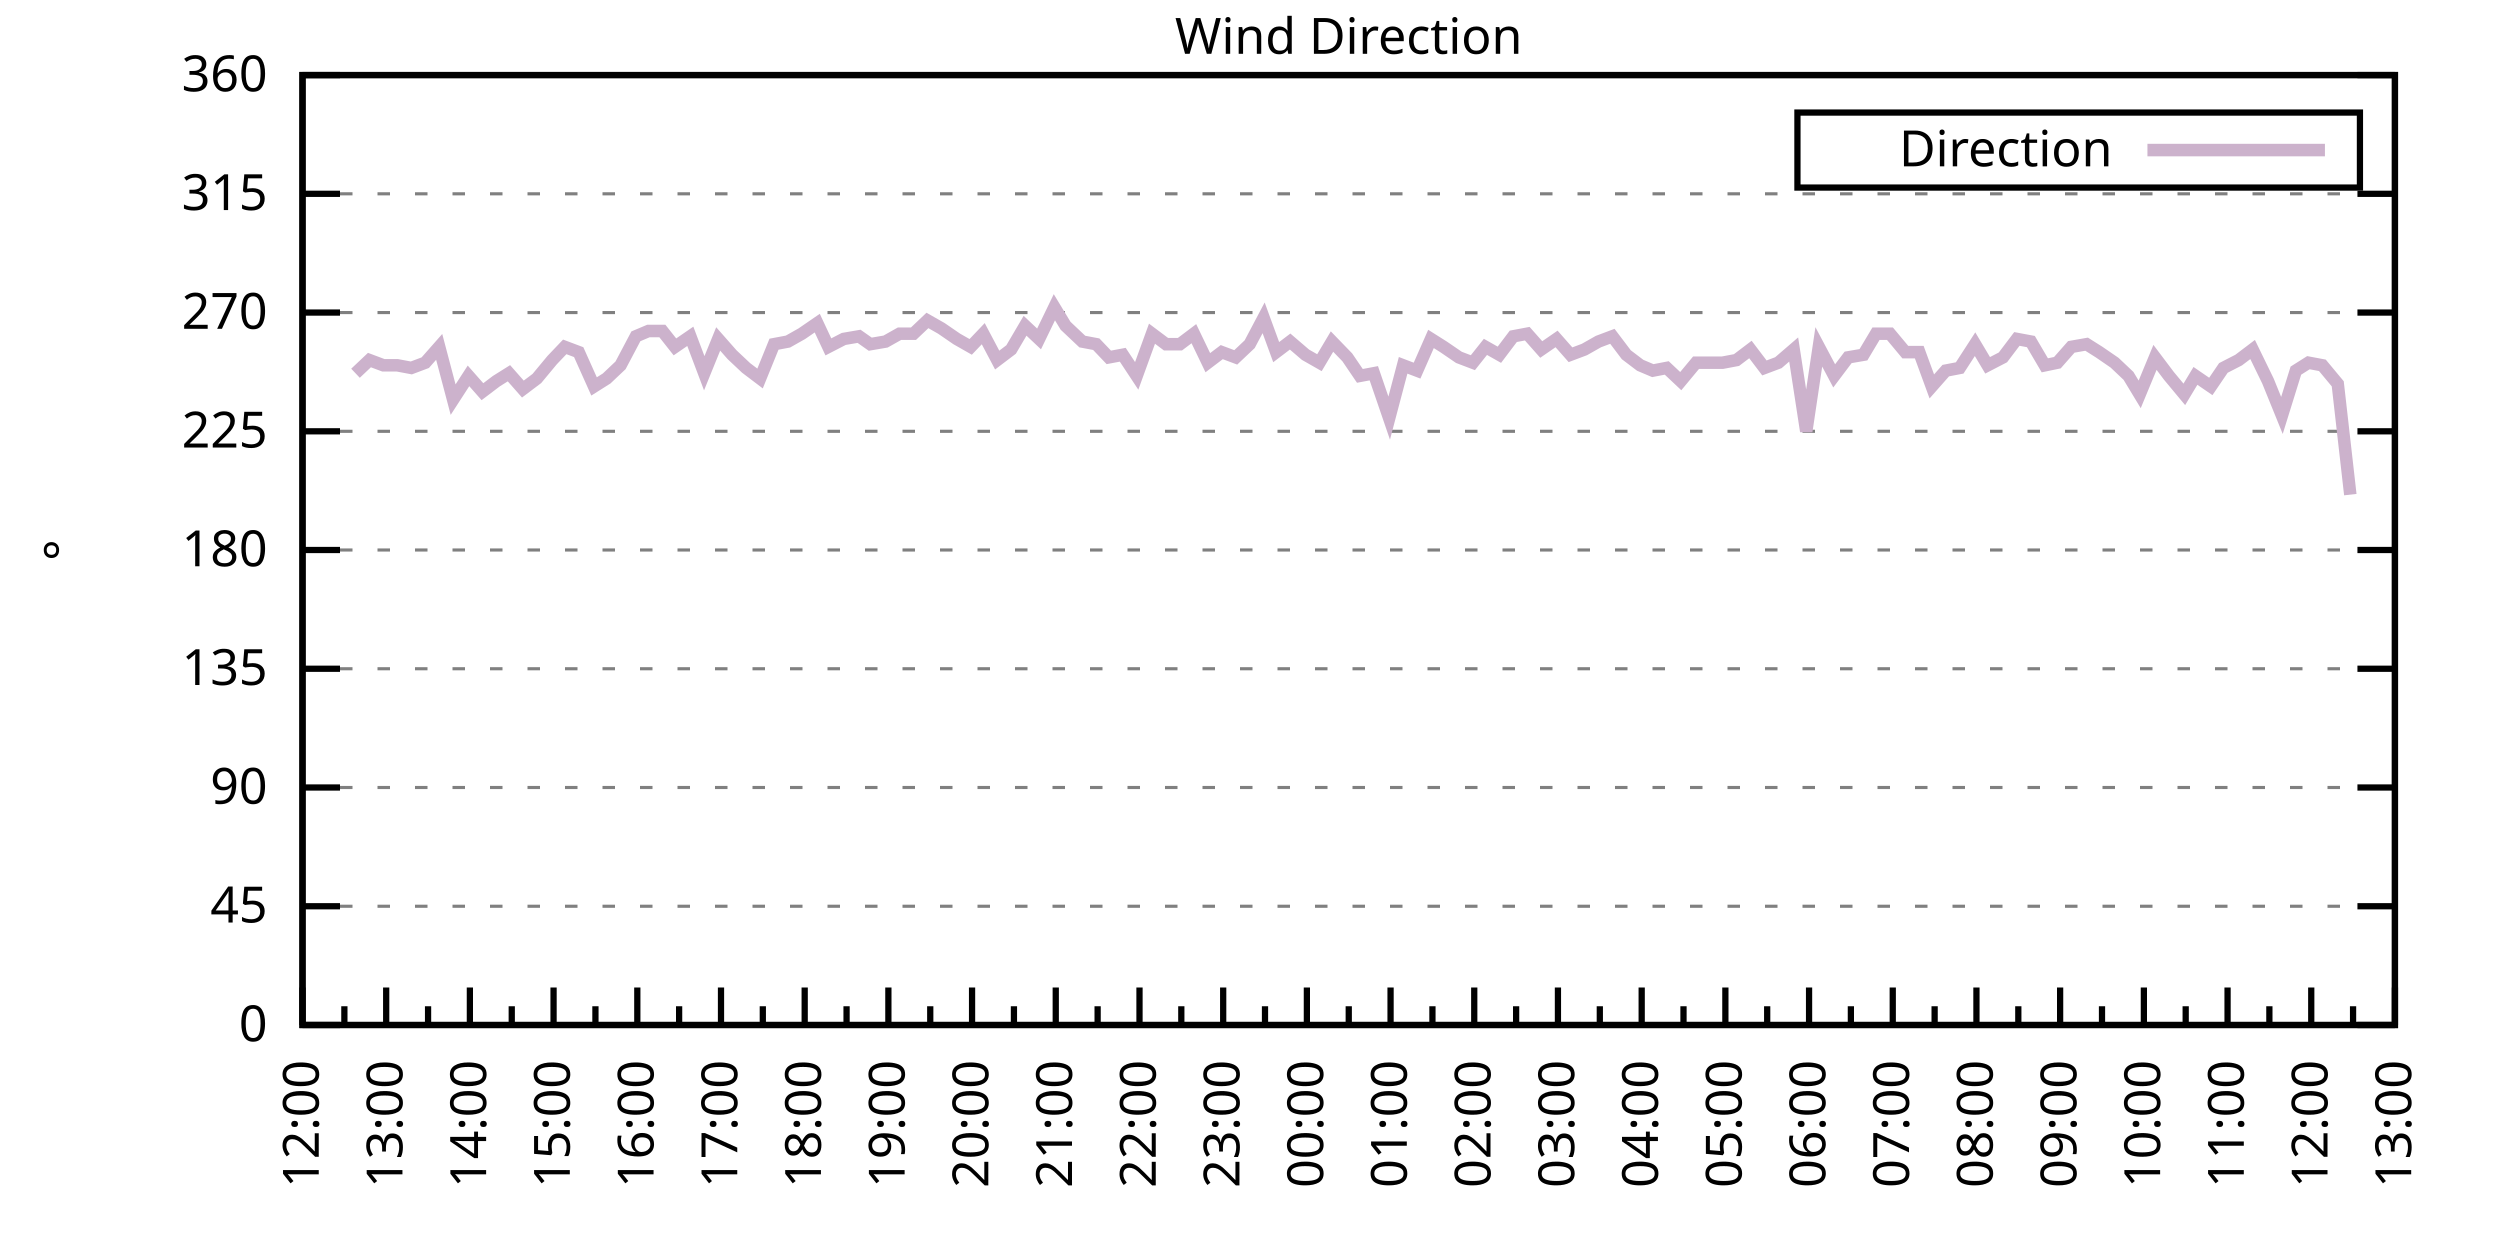
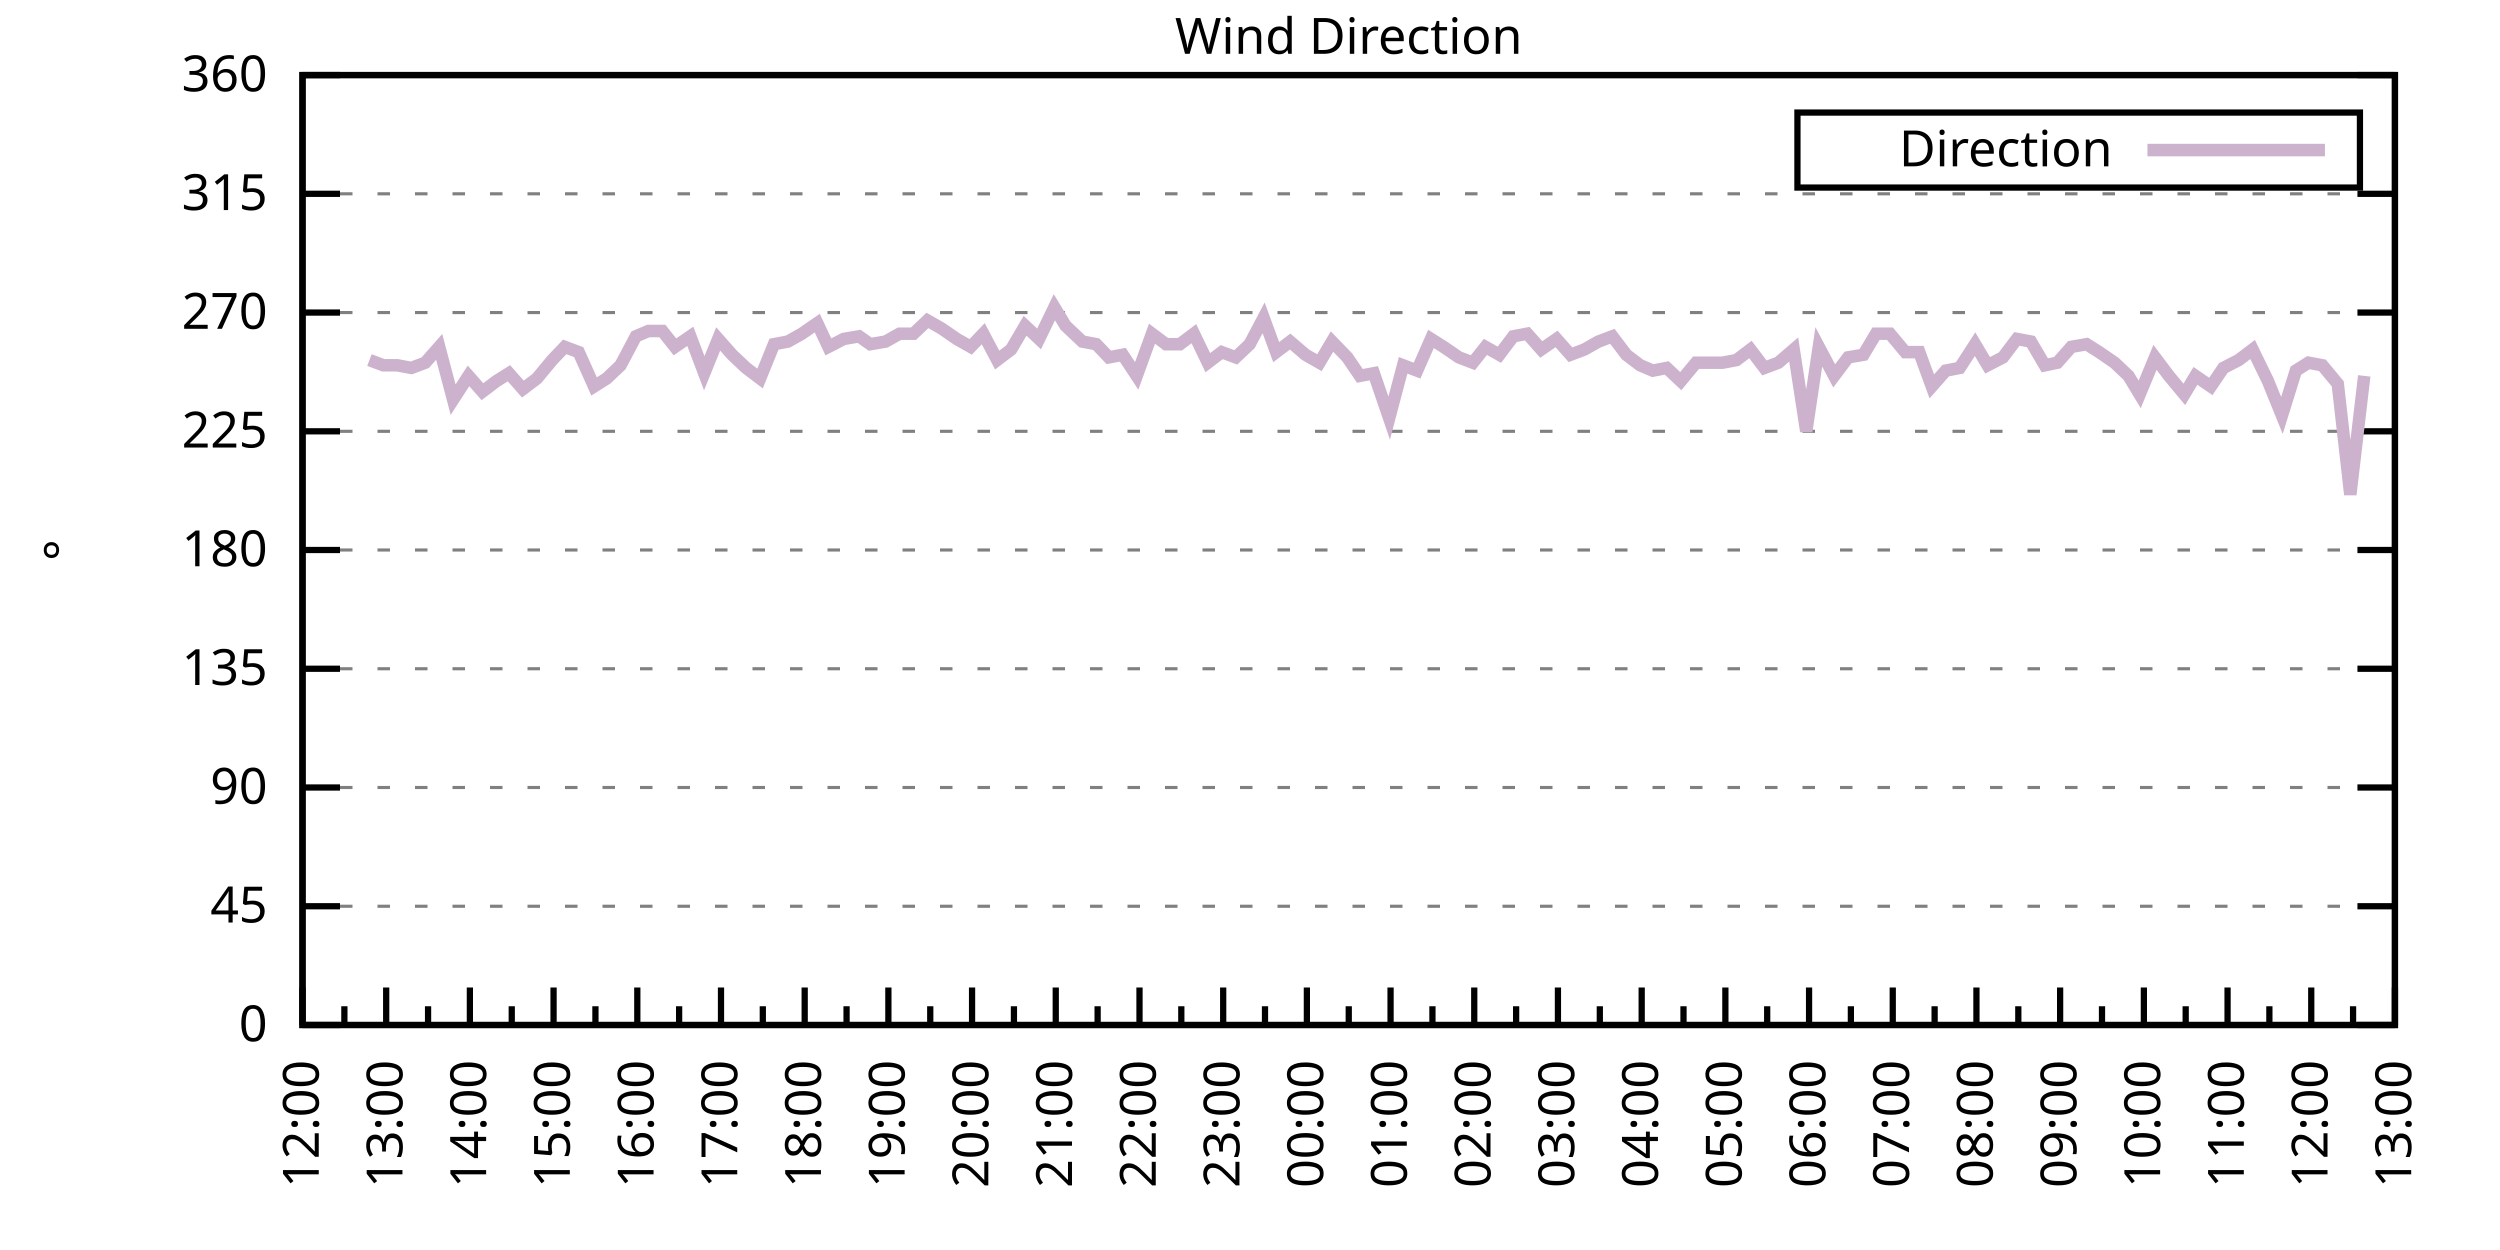
<svg xmlns="http://www.w3.org/2000/svg" xmlns:xlink="http://www.w3.org/1999/xlink" width="400" height="200" viewBox="0 0 400 200">
  <g id="gnuplot_canvas">
    <rect x="0" y="0" width="400" height="200" fill="none" />
    <defs>
      <circle id="gpDot" r="0.5" stroke-width="0.5" stroke="currentColor" />
      <path id="gpPt0" stroke-width="0.333" stroke="currentColor" d="M-1,0 h2 M0,-1 v2" />
      <path id="gpPt1" stroke-width="0.333" stroke="currentColor" d="M-1,-1 L1,1 M1,-1 L-1,1" />
      <path id="gpPt2" stroke-width="0.333" stroke="currentColor" d="M-1,0 L1,0 M0,-1 L0,1 M-1,-1 L1,1 M-1,1 L1,-1" />
      <rect id="gpPt3" stroke-width="0.333" stroke="currentColor" x="-1" y="-1" width="2" height="2" />
      <rect id="gpPt4" stroke-width="0.333" stroke="currentColor" fill="currentColor" x="-1" y="-1" width="2" height="2" />
      <circle id="gpPt5" stroke-width="0.333" stroke="currentColor" cx="0" cy="0" r="1" />
      <use xlink:href="#gpPt5" id="gpPt6" fill="currentColor" stroke="none" />
      <path id="gpPt7" stroke-width="0.333" stroke="currentColor" d="M0,-1.33 L-1.33,0.67 L1.33,0.67 z" />
      <use xlink:href="#gpPt7" id="gpPt8" fill="currentColor" stroke="none" />
      <use xlink:href="#gpPt7" id="gpPt9" stroke="currentColor" transform="rotate(180)" />
      <use xlink:href="#gpPt9" id="gpPt10" fill="currentColor" stroke="none" />
      <use xlink:href="#gpPt3" id="gpPt11" stroke="currentColor" transform="rotate(45)" />
      <use xlink:href="#gpPt11" id="gpPt12" fill="currentColor" stroke="none" />
      <path id="gpPt13" stroke-width="0.333" stroke="currentColor" d="M0,1.330 L1.265,0.411 L0.782,-1.067 L-0.782,-1.076 L-1.265,0.411 z" />
      <use xlink:href="#gpPt13" id="gpPt14" fill="currentColor" stroke="none" />
      <filter id="textbox" filterUnits="objectBoundingBox" x="0" y="0" height="1" width="1">
        <feFlood flood-color="white" flood-opacity="1" result="bgnd" />
        <feComposite in="SourceGraphic" in2="bgnd" operator="atop" />
      </filter>
      <filter id="greybox" filterUnits="objectBoundingBox" x="0" y="0" height="1" width="1">
        <feFlood flood-color="lightgrey" flood-opacity="1" result="grey" />
        <feComposite in="SourceGraphic" in2="grey" operator="atop" />
      </filter>
    </defs>
    <g fill="none" color="white" stroke="currentColor" stroke-width="1.00" stroke-linecap="butt" stroke-linejoin="miter">
</g>
    <g fill="none" color="black" stroke="currentColor" stroke-width="1.00" stroke-linecap="butt" stroke-linejoin="miter">
      <g stroke="none" shape-rendering="crispEdges">
        <polygon fill="rgb(255, 255, 255)" points="48.40,164.00 383.18,164.00 383.18,12.02 48.40,12.02 " />
      </g>
    </g>
    <g fill="none" color="black" stroke="currentColor" stroke-width="1.00" stroke-linecap="butt" stroke-linejoin="miter">
</g>
    <g fill="none" color="black" stroke="black" stroke-width="0.50" stroke-linecap="butt" stroke-linejoin="miter">
</g>
    <g fill="none" color="gray" stroke="currentColor" stroke-width="0.50" stroke-linecap="butt" stroke-linejoin="miter">
      <path stroke="gray" stroke-dasharray="2,4" class="gridline" d="M48.40,164.00 L383.19,164.00  " />
    </g>
    <g fill="none" color="gray" stroke="gray" stroke-width="1.00" stroke-linecap="butt" stroke-linejoin="miter">
</g>
    <g fill="none" color="black" stroke="currentColor" stroke-width="1.00" stroke-linecap="butt" stroke-linejoin="miter">
      <path stroke="black" d="M48.40,164.00 L54.40,164.00 M383.19,164.00 L377.19,164.00  " />
      <g transform="translate(42.80,166.60)" stroke="none" fill="black" font-family="Sans" font-size="8.00" text-anchor="end">
        <text>
          <tspan font-family="Sans"> 0</tspan>
        </text>
      </g>
    </g>
    <g fill="none" color="black" stroke="currentColor" stroke-width="1.00" stroke-linecap="butt" stroke-linejoin="miter">
</g>
    <g fill="none" color="black" stroke="black" stroke-width="0.50" stroke-linecap="butt" stroke-linejoin="miter">
</g>
    <g fill="none" color="gray" stroke="currentColor" stroke-width="0.50" stroke-linecap="butt" stroke-linejoin="miter">
      <path stroke="gray" stroke-dasharray="2,4" class="gridline" d="M48.40,145.00 L383.19,145.00  " />
    </g>
    <g fill="none" color="gray" stroke="gray" stroke-width="1.00" stroke-linecap="butt" stroke-linejoin="miter">
</g>
    <g fill="none" color="black" stroke="currentColor" stroke-width="1.00" stroke-linecap="butt" stroke-linejoin="miter">
      <path stroke="black" d="M48.40,145.00 L54.40,145.00 M383.19,145.00 L377.19,145.00  " />
      <g transform="translate(42.80,147.60)" stroke="none" fill="black" font-family="Sans" font-size="8.00" text-anchor="end">
        <text>
          <tspan font-family="Sans"> 45</tspan>
        </text>
      </g>
    </g>
    <g fill="none" color="black" stroke="currentColor" stroke-width="1.00" stroke-linecap="butt" stroke-linejoin="miter">
</g>
    <g fill="none" color="black" stroke="black" stroke-width="0.50" stroke-linecap="butt" stroke-linejoin="miter">
</g>
    <g fill="none" color="gray" stroke="currentColor" stroke-width="0.50" stroke-linecap="butt" stroke-linejoin="miter">
      <path stroke="gray" stroke-dasharray="2,4" class="gridline" d="M48.40,126.00 L383.19,126.00  " />
    </g>
    <g fill="none" color="gray" stroke="gray" stroke-width="1.00" stroke-linecap="butt" stroke-linejoin="miter">
</g>
    <g fill="none" color="black" stroke="currentColor" stroke-width="1.00" stroke-linecap="butt" stroke-linejoin="miter">
      <path stroke="black" d="M48.40,126.00 L54.40,126.00 M383.19,126.00 L377.19,126.00  " />
      <g transform="translate(42.80,128.60)" stroke="none" fill="black" font-family="Sans" font-size="8.00" text-anchor="end">
        <text>
          <tspan font-family="Sans"> 90</tspan>
        </text>
      </g>
    </g>
    <g fill="none" color="black" stroke="currentColor" stroke-width="1.00" stroke-linecap="butt" stroke-linejoin="miter">
</g>
    <g fill="none" color="black" stroke="black" stroke-width="0.50" stroke-linecap="butt" stroke-linejoin="miter">
</g>
    <g fill="none" color="gray" stroke="currentColor" stroke-width="0.50" stroke-linecap="butt" stroke-linejoin="miter">
      <path stroke="gray" stroke-dasharray="2,4" class="gridline" d="M48.40,107.00 L383.19,107.00  " />
    </g>
    <g fill="none" color="gray" stroke="gray" stroke-width="1.00" stroke-linecap="butt" stroke-linejoin="miter">
</g>
    <g fill="none" color="black" stroke="currentColor" stroke-width="1.00" stroke-linecap="butt" stroke-linejoin="miter">
      <path stroke="black" d="M48.40,107.00 L54.40,107.00 M383.19,107.00 L377.19,107.00  " />
      <g transform="translate(42.80,109.60)" stroke="none" fill="black" font-family="Sans" font-size="8.00" text-anchor="end">
        <text>
          <tspan font-family="Sans"> 135</tspan>
        </text>
      </g>
    </g>
    <g fill="none" color="black" stroke="currentColor" stroke-width="1.00" stroke-linecap="butt" stroke-linejoin="miter">
</g>
    <g fill="none" color="black" stroke="black" stroke-width="0.50" stroke-linecap="butt" stroke-linejoin="miter">
</g>
    <g fill="none" color="gray" stroke="currentColor" stroke-width="0.50" stroke-linecap="butt" stroke-linejoin="miter">
      <path stroke="gray" stroke-dasharray="2,4" class="gridline" d="M48.40,88.00 L383.19,88.00  " />
    </g>
    <g fill="none" color="gray" stroke="gray" stroke-width="1.00" stroke-linecap="butt" stroke-linejoin="miter">
</g>
    <g fill="none" color="black" stroke="currentColor" stroke-width="1.00" stroke-linecap="butt" stroke-linejoin="miter">
      <path stroke="black" d="M48.40,88.00 L54.40,88.00 M383.19,88.00 L377.19,88.00  " />
      <g transform="translate(42.80,90.60)" stroke="none" fill="black" font-family="Sans" font-size="8.00" text-anchor="end">
        <text>
          <tspan font-family="Sans"> 180</tspan>
        </text>
      </g>
    </g>
    <g fill="none" color="black" stroke="currentColor" stroke-width="1.00" stroke-linecap="butt" stroke-linejoin="miter">
</g>
    <g fill="none" color="black" stroke="black" stroke-width="0.50" stroke-linecap="butt" stroke-linejoin="miter">
</g>
    <g fill="none" color="gray" stroke="currentColor" stroke-width="0.50" stroke-linecap="butt" stroke-linejoin="miter">
      <path stroke="gray" stroke-dasharray="2,4" class="gridline" d="M48.40,69.01 L383.19,69.01  " />
    </g>
    <g fill="none" color="gray" stroke="gray" stroke-width="1.00" stroke-linecap="butt" stroke-linejoin="miter">
</g>
    <g fill="none" color="black" stroke="currentColor" stroke-width="1.00" stroke-linecap="butt" stroke-linejoin="miter">
      <path stroke="black" d="M48.40,69.01 L54.40,69.01 M383.19,69.01 L377.19,69.01  " />
      <g transform="translate(42.80,71.61)" stroke="none" fill="black" font-family="Sans" font-size="8.00" text-anchor="end">
        <text>
          <tspan font-family="Sans"> 225</tspan>
        </text>
      </g>
    </g>
    <g fill="none" color="black" stroke="currentColor" stroke-width="1.00" stroke-linecap="butt" stroke-linejoin="miter">
</g>
    <g fill="none" color="black" stroke="black" stroke-width="0.50" stroke-linecap="butt" stroke-linejoin="miter">
</g>
    <g fill="none" color="gray" stroke="currentColor" stroke-width="0.50" stroke-linecap="butt" stroke-linejoin="miter">
      <path stroke="gray" stroke-dasharray="2,4" class="gridline" d="M48.40,50.01 L383.19,50.01  " />
    </g>
    <g fill="none" color="gray" stroke="gray" stroke-width="1.00" stroke-linecap="butt" stroke-linejoin="miter">
</g>
    <g fill="none" color="black" stroke="currentColor" stroke-width="1.00" stroke-linecap="butt" stroke-linejoin="miter">
      <path stroke="black" d="M48.40,50.01 L54.40,50.01 M383.19,50.01 L377.19,50.01  " />
      <g transform="translate(42.80,52.61)" stroke="none" fill="black" font-family="Sans" font-size="8.00" text-anchor="end">
        <text>
          <tspan font-family="Sans"> 270</tspan>
        </text>
      </g>
    </g>
    <g fill="none" color="black" stroke="currentColor" stroke-width="1.00" stroke-linecap="butt" stroke-linejoin="miter">
</g>
    <g fill="none" color="black" stroke="black" stroke-width="0.50" stroke-linecap="butt" stroke-linejoin="miter">
</g>
    <g fill="none" color="gray" stroke="currentColor" stroke-width="0.50" stroke-linecap="butt" stroke-linejoin="miter">
      <path stroke="gray" stroke-dasharray="2,4" class="gridline" d="M48.40,31.01 L383.19,31.01  " />
    </g>
    <g fill="none" color="gray" stroke="gray" stroke-width="1.00" stroke-linecap="butt" stroke-linejoin="miter">
</g>
    <g fill="none" color="black" stroke="currentColor" stroke-width="1.00" stroke-linecap="butt" stroke-linejoin="miter">
      <path stroke="black" d="M48.40,31.01 L54.40,31.01 M383.19,31.01 L377.19,31.01  " />
      <g transform="translate(42.80,33.61)" stroke="none" fill="black" font-family="Sans" font-size="8.00" text-anchor="end">
        <text>
          <tspan font-family="Sans"> 315</tspan>
        </text>
      </g>
    </g>
    <g fill="none" color="black" stroke="currentColor" stroke-width="1.00" stroke-linecap="butt" stroke-linejoin="miter">
</g>
    <g fill="none" color="black" stroke="black" stroke-width="0.50" stroke-linecap="butt" stroke-linejoin="miter">
</g>
    <g fill="none" color="gray" stroke="currentColor" stroke-width="0.50" stroke-linecap="butt" stroke-linejoin="miter">
      <path stroke="gray" stroke-dasharray="2,4" class="gridline" d="M48.40,12.01 L383.19,12.01  " />
    </g>
    <g fill="none" color="gray" stroke="gray" stroke-width="1.00" stroke-linecap="butt" stroke-linejoin="miter">
</g>
    <g fill="none" color="black" stroke="currentColor" stroke-width="1.00" stroke-linecap="butt" stroke-linejoin="miter">
      <path stroke="black" d="M48.40,12.01 L54.40,12.01 M383.19,12.01 L377.19,12.01  " />
      <g transform="translate(42.80,14.61)" stroke="none" fill="black" font-family="Sans" font-size="8.00" text-anchor="end">
        <text>
          <tspan font-family="Sans"> 360</tspan>
        </text>
      </g>
    </g>
    <g fill="none" color="black" stroke="currentColor" stroke-width="1.00" stroke-linecap="butt" stroke-linejoin="miter">
      <path stroke="black" d="M48.40,164.00 L48.40,158.00  " />
      <g transform="translate(51.00,169.60) rotate(270)" stroke="none" fill="black" font-family="Sans" font-size="8.00" text-anchor="end">
        <text>
          <tspan font-family="Sans">12:00</tspan>
        </text>
      </g>
    </g>
    <g fill="none" color="black" stroke="currentColor" stroke-width="1.00" stroke-linecap="butt" stroke-linejoin="miter">
      <path stroke="black" d="M55.10,164.00 L55.10,161.00 M61.79,164.00 L61.79,158.00  " />
      <g transform="translate(64.39,169.60) rotate(270)" stroke="none" fill="black" font-family="Sans" font-size="8.00" text-anchor="end">
        <text>
          <tspan font-family="Sans">13:00</tspan>
        </text>
      </g>
    </g>
    <g fill="none" color="black" stroke="currentColor" stroke-width="1.00" stroke-linecap="butt" stroke-linejoin="miter">
      <path stroke="black" d="M68.49,164.00 L68.49,161.00 M75.18,164.00 L75.18,158.00  " />
      <g transform="translate(77.78,169.60) rotate(270)" stroke="none" fill="black" font-family="Sans" font-size="8.00" text-anchor="end">
        <text>
          <tspan font-family="Sans">14:00</tspan>
        </text>
      </g>
    </g>
    <g fill="none" color="black" stroke="currentColor" stroke-width="1.00" stroke-linecap="butt" stroke-linejoin="miter">
      <path stroke="black" d="M81.88,164.00 L81.88,161.00 M88.57,164.00 L88.57,158.00  " />
      <g transform="translate(91.17,169.60) rotate(270)" stroke="none" fill="black" font-family="Sans" font-size="8.00" text-anchor="end">
        <text>
          <tspan font-family="Sans">15:00</tspan>
        </text>
      </g>
    </g>
    <g fill="none" color="black" stroke="currentColor" stroke-width="1.00" stroke-linecap="butt" stroke-linejoin="miter">
      <path stroke="black" d="M95.27,164.00 L95.27,161.00 M101.97,164.00 L101.97,158.00  " />
      <g transform="translate(104.57,169.60) rotate(270)" stroke="none" fill="black" font-family="Sans" font-size="8.00" text-anchor="end">
        <text>
          <tspan font-family="Sans">16:00</tspan>
        </text>
      </g>
    </g>
    <g fill="none" color="black" stroke="currentColor" stroke-width="1.00" stroke-linecap="butt" stroke-linejoin="miter">
      <path stroke="black" d="M108.66,164.00 L108.66,161.00 M115.36,164.00 L115.36,158.00  " />
      <g transform="translate(117.96,169.60) rotate(270)" stroke="none" fill="black" font-family="Sans" font-size="8.00" text-anchor="end">
        <text>
          <tspan font-family="Sans">17:00</tspan>
        </text>
      </g>
    </g>
    <g fill="none" color="black" stroke="currentColor" stroke-width="1.00" stroke-linecap="butt" stroke-linejoin="miter">
      <path stroke="black" d="M122.05,164.00 L122.05,161.00 M128.75,164.00 L128.75,158.00  " />
      <g transform="translate(131.35,169.60) rotate(270)" stroke="none" fill="black" font-family="Sans" font-size="8.00" text-anchor="end">
        <text>
          <tspan font-family="Sans">18:00</tspan>
        </text>
      </g>
    </g>
    <g fill="none" color="black" stroke="currentColor" stroke-width="1.00" stroke-linecap="butt" stroke-linejoin="miter">
      <path stroke="black" d="M135.45,164.00 L135.45,161.00 M142.14,164.00 L142.14,158.00  " />
      <g transform="translate(144.74,169.60) rotate(270)" stroke="none" fill="black" font-family="Sans" font-size="8.00" text-anchor="end">
        <text>
          <tspan font-family="Sans">19:00</tspan>
        </text>
      </g>
    </g>
    <g fill="none" color="black" stroke="currentColor" stroke-width="1.00" stroke-linecap="butt" stroke-linejoin="miter">
      <path stroke="black" d="M148.84,164.00 L148.84,161.00 M155.53,164.00 L155.53,158.00  " />
      <g transform="translate(158.13,169.60) rotate(270)" stroke="none" fill="black" font-family="Sans" font-size="8.00" text-anchor="end">
        <text>
          <tspan font-family="Sans">20:00</tspan>
        </text>
      </g>
    </g>
    <g fill="none" color="black" stroke="currentColor" stroke-width="1.00" stroke-linecap="butt" stroke-linejoin="miter">
      <path stroke="black" d="M162.23,164.00 L162.23,161.00 M168.92,164.00 L168.92,158.00  " />
      <g transform="translate(171.52,169.60) rotate(270)" stroke="none" fill="black" font-family="Sans" font-size="8.00" text-anchor="end">
        <text>
          <tspan font-family="Sans">21:00</tspan>
        </text>
      </g>
    </g>
    <g fill="none" color="black" stroke="currentColor" stroke-width="1.00" stroke-linecap="butt" stroke-linejoin="miter">
      <path stroke="black" d="M175.62,164.00 L175.62,161.00 M182.32,164.00 L182.32,158.00  " />
      <g transform="translate(184.92,169.60) rotate(270)" stroke="none" fill="black" font-family="Sans" font-size="8.00" text-anchor="end">
        <text>
          <tspan font-family="Sans">22:00</tspan>
        </text>
      </g>
    </g>
    <g fill="none" color="black" stroke="currentColor" stroke-width="1.00" stroke-linecap="butt" stroke-linejoin="miter">
      <path stroke="black" d="M189.01,164.00 L189.01,161.00 M195.71,164.00 L195.71,158.00  " />
      <g transform="translate(198.31,169.60) rotate(270)" stroke="none" fill="black" font-family="Sans" font-size="8.00" text-anchor="end">
        <text>
          <tspan font-family="Sans">23:00</tspan>
        </text>
      </g>
    </g>
    <g fill="none" color="black" stroke="currentColor" stroke-width="1.00" stroke-linecap="butt" stroke-linejoin="miter">
      <path stroke="black" d="M202.40,164.00 L202.40,161.00 M209.10,164.00 L209.10,158.00  " />
      <g transform="translate(211.70,169.60) rotate(270)" stroke="none" fill="black" font-family="Sans" font-size="8.00" text-anchor="end">
        <text>
          <tspan font-family="Sans">00:00</tspan>
        </text>
      </g>
    </g>
    <g fill="none" color="black" stroke="currentColor" stroke-width="1.00" stroke-linecap="butt" stroke-linejoin="miter">
      <path stroke="black" d="M215.80,164.00 L215.80,161.00 M222.49,164.00 L222.49,158.00  " />
      <g transform="translate(225.09,169.60) rotate(270)" stroke="none" fill="black" font-family="Sans" font-size="8.00" text-anchor="end">
        <text>
          <tspan font-family="Sans">01:00</tspan>
        </text>
      </g>
    </g>
    <g fill="none" color="black" stroke="currentColor" stroke-width="1.00" stroke-linecap="butt" stroke-linejoin="miter">
      <path stroke="black" d="M229.19,164.00 L229.19,161.00 M235.88,164.00 L235.88,158.00  " />
      <g transform="translate(238.48,169.60) rotate(270)" stroke="none" fill="black" font-family="Sans" font-size="8.00" text-anchor="end">
        <text>
          <tspan font-family="Sans">02:00</tspan>
        </text>
      </g>
    </g>
    <g fill="none" color="black" stroke="currentColor" stroke-width="1.00" stroke-linecap="butt" stroke-linejoin="miter">
      <path stroke="black" d="M242.58,164.00 L242.58,161.00 M249.27,164.00 L249.27,158.00  " />
      <g transform="translate(251.87,169.60) rotate(270)" stroke="none" fill="black" font-family="Sans" font-size="8.00" text-anchor="end">
        <text>
          <tspan font-family="Sans">03:00</tspan>
        </text>
      </g>
    </g>
    <g fill="none" color="black" stroke="currentColor" stroke-width="1.00" stroke-linecap="butt" stroke-linejoin="miter">
      <path stroke="black" d="M255.97,164.00 L255.97,161.00 M262.67,164.00 L262.67,158.00  " />
      <g transform="translate(265.27,169.60) rotate(270)" stroke="none" fill="black" font-family="Sans" font-size="8.00" text-anchor="end">
        <text>
          <tspan font-family="Sans">04:00</tspan>
        </text>
      </g>
    </g>
    <g fill="none" color="black" stroke="currentColor" stroke-width="1.00" stroke-linecap="butt" stroke-linejoin="miter">
      <path stroke="black" d="M269.36,164.00 L269.36,161.00 M276.06,164.00 L276.06,158.00  " />
      <g transform="translate(278.66,169.60) rotate(270)" stroke="none" fill="black" font-family="Sans" font-size="8.00" text-anchor="end">
        <text>
          <tspan font-family="Sans">05:00</tspan>
        </text>
      </g>
    </g>
    <g fill="none" color="black" stroke="currentColor" stroke-width="1.00" stroke-linecap="butt" stroke-linejoin="miter">
      <path stroke="black" d="M282.75,164.00 L282.75,161.00 M289.45,164.00 L289.45,158.00  " />
      <g transform="translate(292.05,169.60) rotate(270)" stroke="none" fill="black" font-family="Sans" font-size="8.00" text-anchor="end">
        <text>
          <tspan font-family="Sans">06:00</tspan>
        </text>
      </g>
    </g>
    <g fill="none" color="black" stroke="currentColor" stroke-width="1.00" stroke-linecap="butt" stroke-linejoin="miter">
      <path stroke="black" d="M296.14,164.00 L296.14,161.00 M302.84,164.00 L302.84,158.00  " />
      <g transform="translate(305.44,169.60) rotate(270)" stroke="none" fill="black" font-family="Sans" font-size="8.00" text-anchor="end">
        <text>
          <tspan font-family="Sans">07:00</tspan>
        </text>
      </g>
    </g>
    <g fill="none" color="black" stroke="currentColor" stroke-width="1.00" stroke-linecap="butt" stroke-linejoin="miter">
      <path stroke="black" d="M309.54,164.00 L309.54,161.00 M316.23,164.00 L316.23,158.00  " />
      <g transform="translate(318.83,169.60) rotate(270)" stroke="none" fill="black" font-family="Sans" font-size="8.00" text-anchor="end">
        <text>
          <tspan font-family="Sans">08:00</tspan>
        </text>
      </g>
    </g>
    <g fill="none" color="black" stroke="currentColor" stroke-width="1.00" stroke-linecap="butt" stroke-linejoin="miter">
      <path stroke="black" d="M322.93,164.00 L322.93,161.00 M329.62,164.00 L329.62,158.00  " />
      <g transform="translate(332.22,169.60) rotate(270)" stroke="none" fill="black" font-family="Sans" font-size="8.00" text-anchor="end">
        <text>
          <tspan font-family="Sans">09:00</tspan>
        </text>
      </g>
    </g>
    <g fill="none" color="black" stroke="currentColor" stroke-width="1.00" stroke-linecap="butt" stroke-linejoin="miter">
      <path stroke="black" d="M336.32,164.00 L336.32,161.00 M343.02,164.00 L343.02,158.00  " />
      <g transform="translate(345.62,169.60) rotate(270)" stroke="none" fill="black" font-family="Sans" font-size="8.00" text-anchor="end">
        <text>
          <tspan font-family="Sans">10:00</tspan>
        </text>
      </g>
    </g>
    <g fill="none" color="black" stroke="currentColor" stroke-width="1.00" stroke-linecap="butt" stroke-linejoin="miter">
      <path stroke="black" d="M349.71,164.00 L349.71,161.00 M356.41,164.00 L356.41,158.00  " />
      <g transform="translate(359.01,169.60) rotate(270)" stroke="none" fill="black" font-family="Sans" font-size="8.00" text-anchor="end">
        <text>
          <tspan font-family="Sans">11:00</tspan>
        </text>
      </g>
    </g>
    <g fill="none" color="black" stroke="currentColor" stroke-width="1.00" stroke-linecap="butt" stroke-linejoin="miter">
      <path stroke="black" d="M363.10,164.00 L363.10,161.00 M369.80,164.00 L369.80,158.00  " />
      <g transform="translate(372.40,169.60) rotate(270)" stroke="none" fill="black" font-family="Sans" font-size="8.00" text-anchor="end">
        <text>
          <tspan font-family="Sans">12:00</tspan>
        </text>
      </g>
    </g>
    <g fill="none" color="black" stroke="currentColor" stroke-width="1.00" stroke-linecap="butt" stroke-linejoin="miter">
      <path stroke="black" d="M376.49,164.00 L376.49,161.00 M383.19,164.00 L383.19,158.00  " />
      <g transform="translate(385.79,169.60) rotate(270)" stroke="none" fill="black" font-family="Sans" font-size="8.00" text-anchor="end">
        <text>
          <tspan font-family="Sans">13:00</tspan>
        </text>
      </g>
    </g>
    <g fill="none" color="black" stroke="currentColor" stroke-width="1.00" stroke-linecap="butt" stroke-linejoin="miter">
</g>
    <g fill="none" color="black" stroke="currentColor" stroke-width="1.00" stroke-linecap="butt" stroke-linejoin="miter">
      <path stroke="black" d="M48.40,12.01 L48.40,164.00 L383.19,164.00 L383.19,12.01 L48.40,12.01 Z  " />
    </g>
    <g fill="none" color="black" stroke="currentColor" stroke-width="1.00" stroke-linecap="butt" stroke-linejoin="miter">
      <g transform="translate(12.80,88.01) rotate(270)" stroke="none" fill="black" font-family="Sans" font-size="8.00" text-anchor="middle">
        <text>
          <tspan font-family="Sans">°</tspan>
        </text>
      </g>
    </g>
    <g fill="none" color="black" stroke="currentColor" stroke-width="1.00" stroke-linecap="butt" stroke-linejoin="miter">
</g>
    <g fill="none" color="black" stroke="currentColor" stroke-width="1.00" stroke-linecap="butt" stroke-linejoin="miter">
      <path stroke="black" d="M287.59,30.01 L287.59,18.01 L377.59,18.01 L377.59,30.01 L287.59,30.01 Z  " />
    </g>
    <g id="Wind_direction_plot_1">
      <g fill="none" color="white" stroke="black" stroke-width="2.00" stroke-linecap="butt" stroke-linejoin="miter">
</g>
      <g fill="none" color="black" stroke="currentColor" stroke-width="2.00" stroke-linecap="butt" stroke-linejoin="miter">
        <g transform="translate(337.99,26.61)" stroke="none" fill="black" font-family="Sans" font-size="8.00" text-anchor="end">
          <text>
            <tspan font-family="Sans">Direction</tspan>
          </text>
        </g>
      </g>
      <g fill="none" color="black" stroke="currentColor" stroke-width="2.00" stroke-linecap="butt" stroke-linejoin="miter">
-         <path stroke="rgb(204, 178, 204)" d="M343.59,24.01 L371.99,24.01 M56.88,59.72 L59.11,57.61 L61.35,58.45 L63.58,58.45 L65.81,58.87 L68.04,58.03   L70.27,55.50 L72.50,63.94 L74.96,60.14 L77.19,62.67 L79.42,60.98 L81.43,59.72 L83.66,62.25 L85.90,60.56   L88.35,57.61 L90.36,55.50 L92.59,56.34 L95.05,61.83 L97.06,60.56 L99.29,58.45 L101.74,53.81 L103.75,52.96   L105.98,52.96 L107.99,55.50 L110.45,53.81 L112.68,59.72 L114.91,54.23 L117.14,56.76 L119.38,58.87 L121.61,60.56   L123.84,55.07 L126.07,54.65 L128.30,53.39 L130.76,51.70 L132.54,55.50 L135.00,54.23 L137.45,53.81 L139.24,55.07   L141.69,54.65 L143.93,53.39 L146.16,53.39 L148.39,51.27 L150.62,52.54 L153.08,54.23 L155.31,55.50 L157.32,53.39   L159.55,57.61 L161.78,55.92 L164.01,52.12 L166.25,54.23 L168.70,49.16 L170.49,52.12 L173.17,54.65 L175.40,55.07   L177.41,57.18 L179.64,56.76 L181.87,60.14 L184.32,53.39 L186.56,55.07 L188.79,55.07 L191.02,53.39 L193.25,58.03   L195.48,56.34 L197.72,57.18 L199.95,55.07 L202.18,50.85 L204.19,56.34 L206.42,54.65 L208.88,56.76 L211.11,58.03   L213.12,54.65 L215.57,57.18 L217.58,60.14 L219.81,59.72 L222.27,66.90 L224.50,58.45 L226.73,59.30 L228.96,54.23   L230.97,55.50 L233.43,57.18 L235.66,58.03 L237.67,55.50 L239.90,56.76 L242.13,53.81 L244.36,53.39 L246.60,55.92   L249.05,54.23 L251.28,56.76 L253.51,55.92 L255.75,54.65 L257.98,53.81 L260.21,56.76 L262.44,58.45 L264.45,59.30   L266.68,58.87 L268.92,60.98 L271.37,58.03 L273.38,58.03 L275.61,58.03 L277.84,57.61 L280.07,55.92 L282.31,58.87   L284.54,58.03 L286.99,55.92 L289.00,69.01 L291.01,55.50 L293.47,60.14 L295.70,57.18 L298.15,56.76 L300.16,53.39   L302.39,53.39 L304.85,56.34 L307.08,56.34 L309.09,61.83 L311.32,59.30 L313.55,58.87 L316.01,55.07 L318.02,58.45   L320.47,57.18 L322.70,54.23 L324.94,54.65 L327.17,58.45 L329.18,58.03 L331.41,55.50 L333.86,55.07 L335.87,56.34   L338.33,58.03 L340.56,60.14 L342.35,63.10 L344.80,57.18 L347.03,60.14 L349.49,63.10 L351.27,60.14 L353.73,61.83   L355.74,58.87 L358.19,57.61 L360.42,55.92 L362.88,60.98 L365.11,66.47 L367.34,59.30 L369.35,58.03 L371.58,58.45   L374.04,61.41 L376.05,79.14  " />
+         <path stroke="rgb(204, 178, 204)" d="M343.59,24.01 L371.99,24.01 M59.11,57.61 L61.35,58.45 L63.58,58.45 L65.81,58.87 L68.04,58.03 L70.27,55.50   L72.50,63.94 L74.96,60.14 L77.19,62.67 L79.42,60.98 L81.43,59.72 L83.66,62.25 L85.90,60.56 L88.35,57.61   L90.36,55.50 L92.59,56.34 L95.05,61.83 L97.06,60.56 L99.29,58.45 L101.74,53.81 L103.75,52.96 L105.98,52.96   L107.99,55.50 L110.45,53.81 L112.68,59.72 L114.91,54.23 L117.14,56.76 L119.38,58.87 L121.61,60.56 L123.84,55.07   L126.07,54.65 L128.30,53.39 L130.76,51.70 L132.54,55.50 L135.00,54.23 L137.45,53.81 L139.24,55.07 L141.69,54.65   L143.93,53.39 L146.16,53.39 L148.39,51.27 L150.62,52.54 L153.08,54.23 L155.31,55.50 L157.32,53.39 L159.55,57.61   L161.78,55.92 L164.01,52.12 L166.25,54.23 L168.70,49.16 L170.49,52.12 L173.17,54.65 L175.40,55.07 L177.41,57.18   L179.64,56.76 L181.87,60.14 L184.32,53.39 L186.56,55.07 L188.79,55.07 L191.02,53.39 L193.25,58.03 L195.48,56.34   L197.72,57.18 L199.95,55.07 L202.18,50.85 L204.19,56.34 L206.42,54.65 L208.88,56.76 L211.11,58.03 L213.12,54.65   L215.57,57.18 L217.58,60.14 L219.81,59.72 L222.27,66.90 L224.50,58.45 L226.73,59.30 L228.96,54.23 L230.97,55.50   L233.43,57.18 L235.66,58.03 L237.67,55.50 L239.90,56.76 L242.13,53.81 L244.36,53.39 L246.60,55.92 L249.05,54.23   L251.28,56.76 L253.51,55.92 L255.75,54.65 L257.98,53.81 L260.21,56.76 L262.44,58.45 L264.45,59.30 L266.68,58.87   L268.92,60.98 L271.37,58.03 L273.38,58.03 L275.61,58.03 L277.84,57.61 L280.07,55.92 L282.31,58.87 L284.54,58.03   L286.99,55.92 L289.00,69.01 L291.01,55.50 L293.47,60.14 L295.70,57.18 L298.15,56.76 L300.16,53.39 L302.39,53.39   L304.85,56.34 L307.08,56.34 L309.09,61.83 L311.32,59.30 L313.55,58.87 L316.01,55.07 L318.02,58.45 L320.47,57.18   L322.70,54.23 L324.94,54.65 L327.17,58.45 L329.18,58.03 L331.41,55.50 L333.86,55.07 L335.87,56.34 L338.33,58.03   L340.56,60.14 L342.35,63.10 L344.80,57.18 L347.03,60.14 L349.49,63.10 L351.27,60.14 L353.73,61.83 L355.74,58.87   L358.19,57.61 L360.42,55.92 L362.88,60.98 L365.11,66.47 L367.34,59.30 L369.35,58.03 L371.58,58.45 L374.04,61.41   L376.05,79.14 L378.28,60.14  " />
      </g>
    </g>
    <g fill="none" color="black" stroke="currentColor" stroke-width="2.00" stroke-linecap="butt" stroke-linejoin="miter">
</g>
    <g fill="none" color="black" stroke="black" stroke-width="1.00" stroke-linecap="butt" stroke-linejoin="miter">
</g>
    <g fill="none" color="black" stroke="currentColor" stroke-width="1.00" stroke-linecap="butt" stroke-linejoin="miter">
      <path stroke="black" d="M48.40,12.01 L48.40,164.00 L383.19,164.00 L383.19,12.01 L48.40,12.01 Z  " />
    </g>
    <g fill="none" color="black" stroke="currentColor" stroke-width="1.00" stroke-linecap="butt" stroke-linejoin="miter">
      <g transform="translate(215.79,8.61)" stroke="none" fill="black" font-family="Sans" font-size="8.00" text-anchor="middle">
        <text>
          <tspan font-family="Sans">Wind Direction</tspan>
        </text>
      </g>
    </g>
    <g fill="none" color="black" stroke="currentColor" stroke-width="1.00" stroke-linecap="butt" stroke-linejoin="miter">
</g>
  </g>
</svg>
